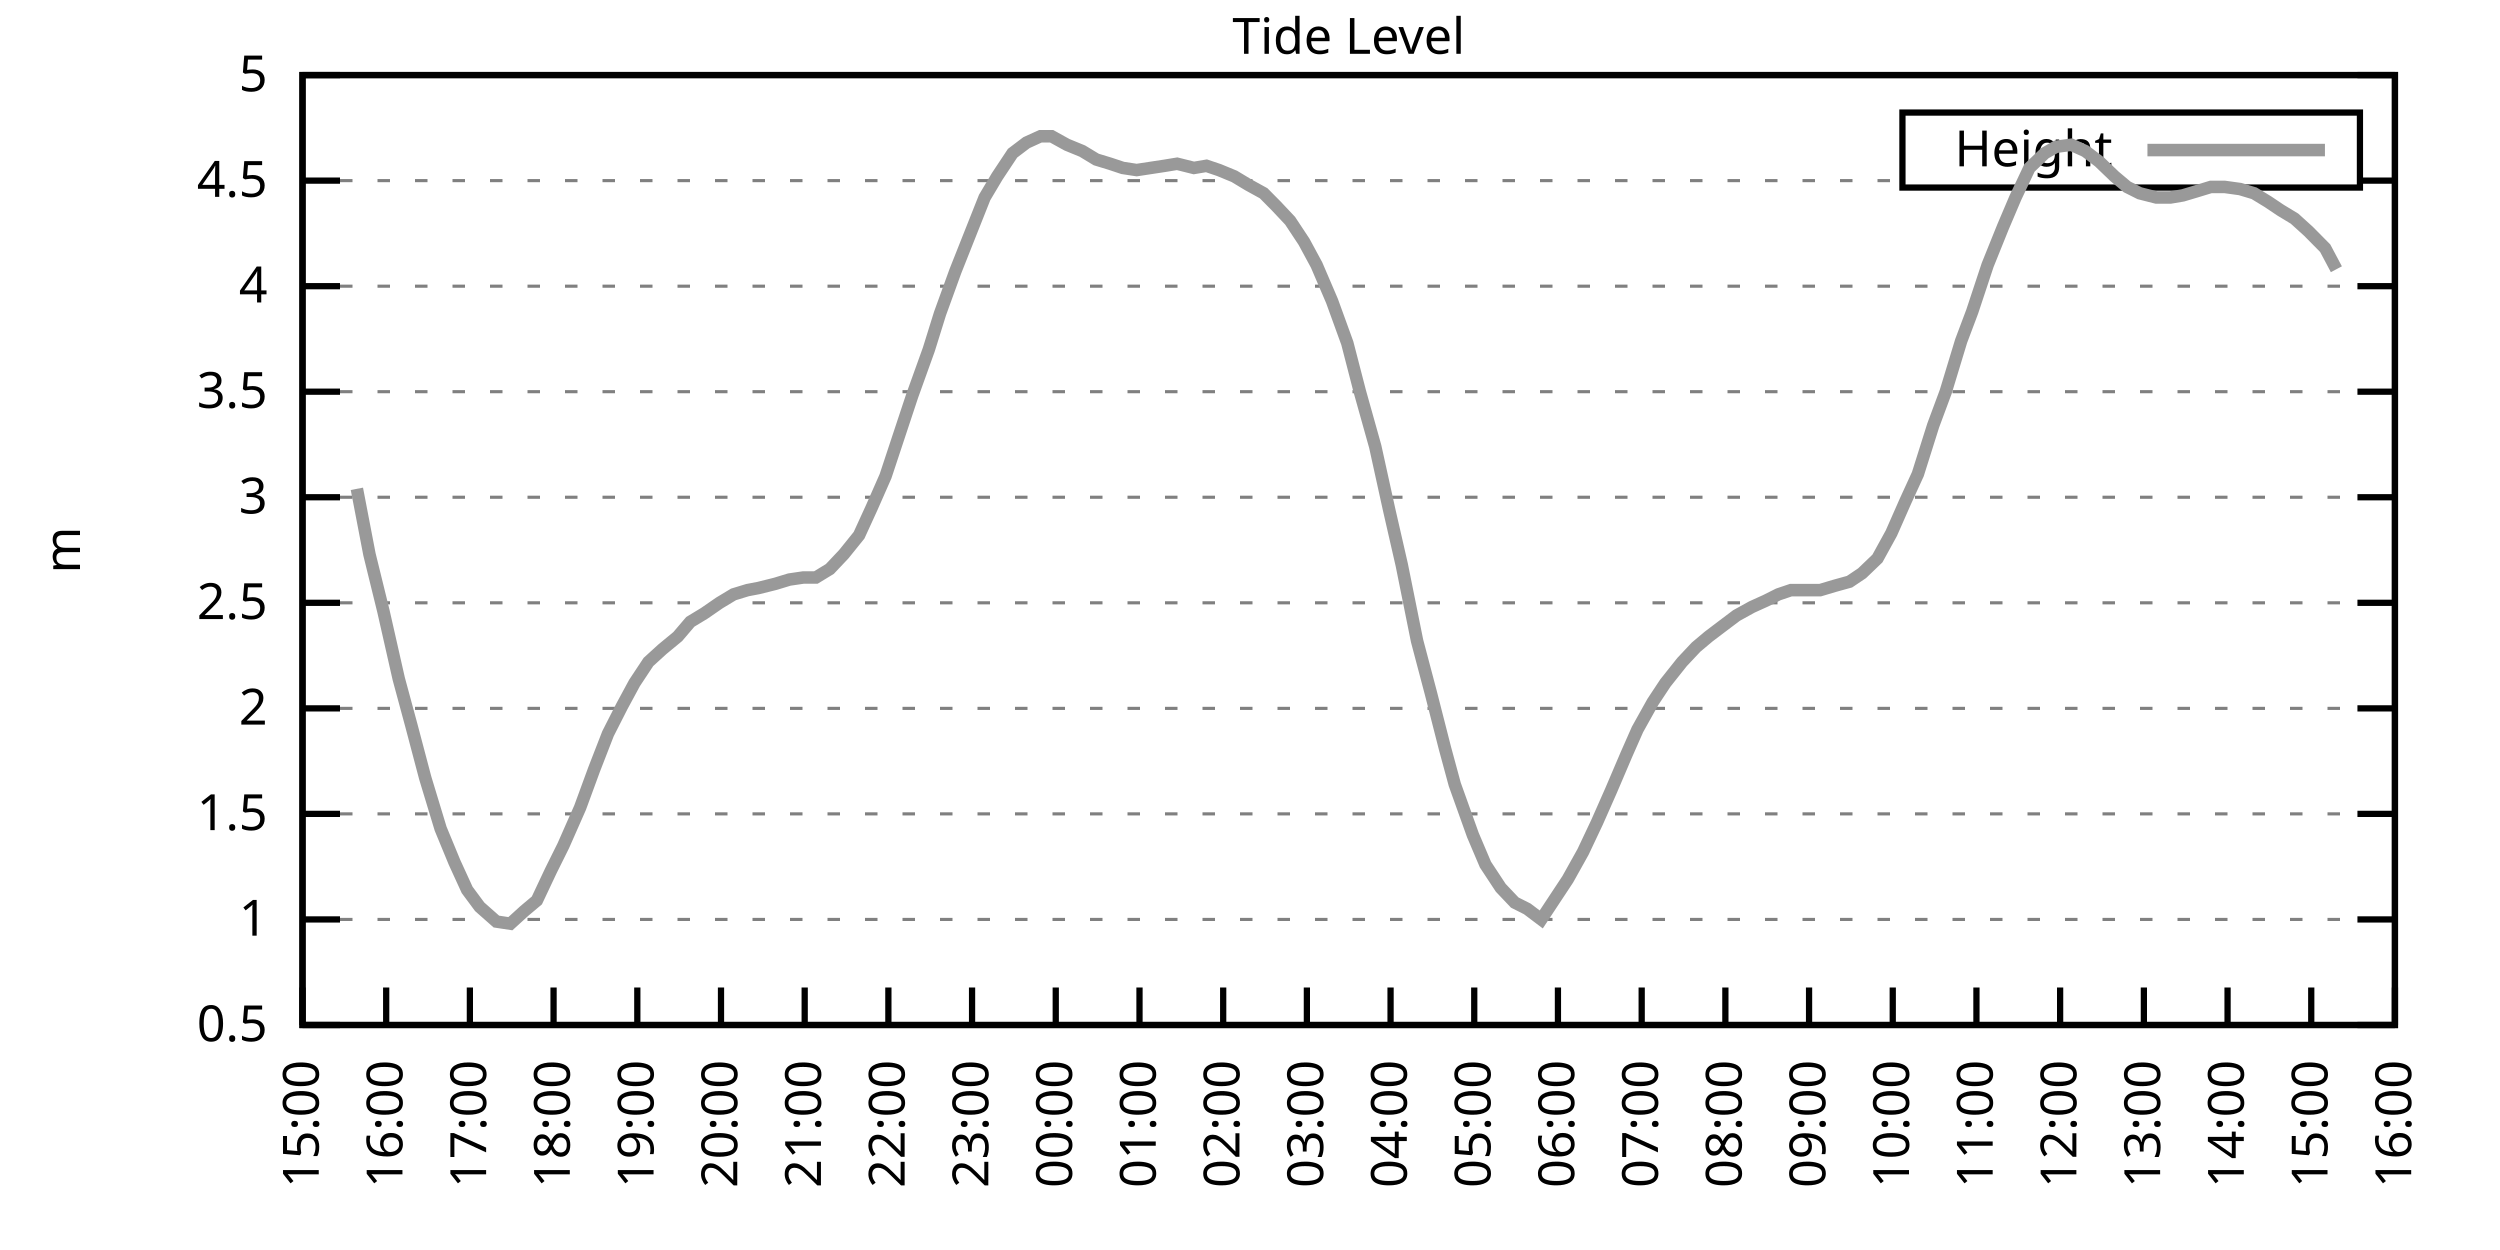
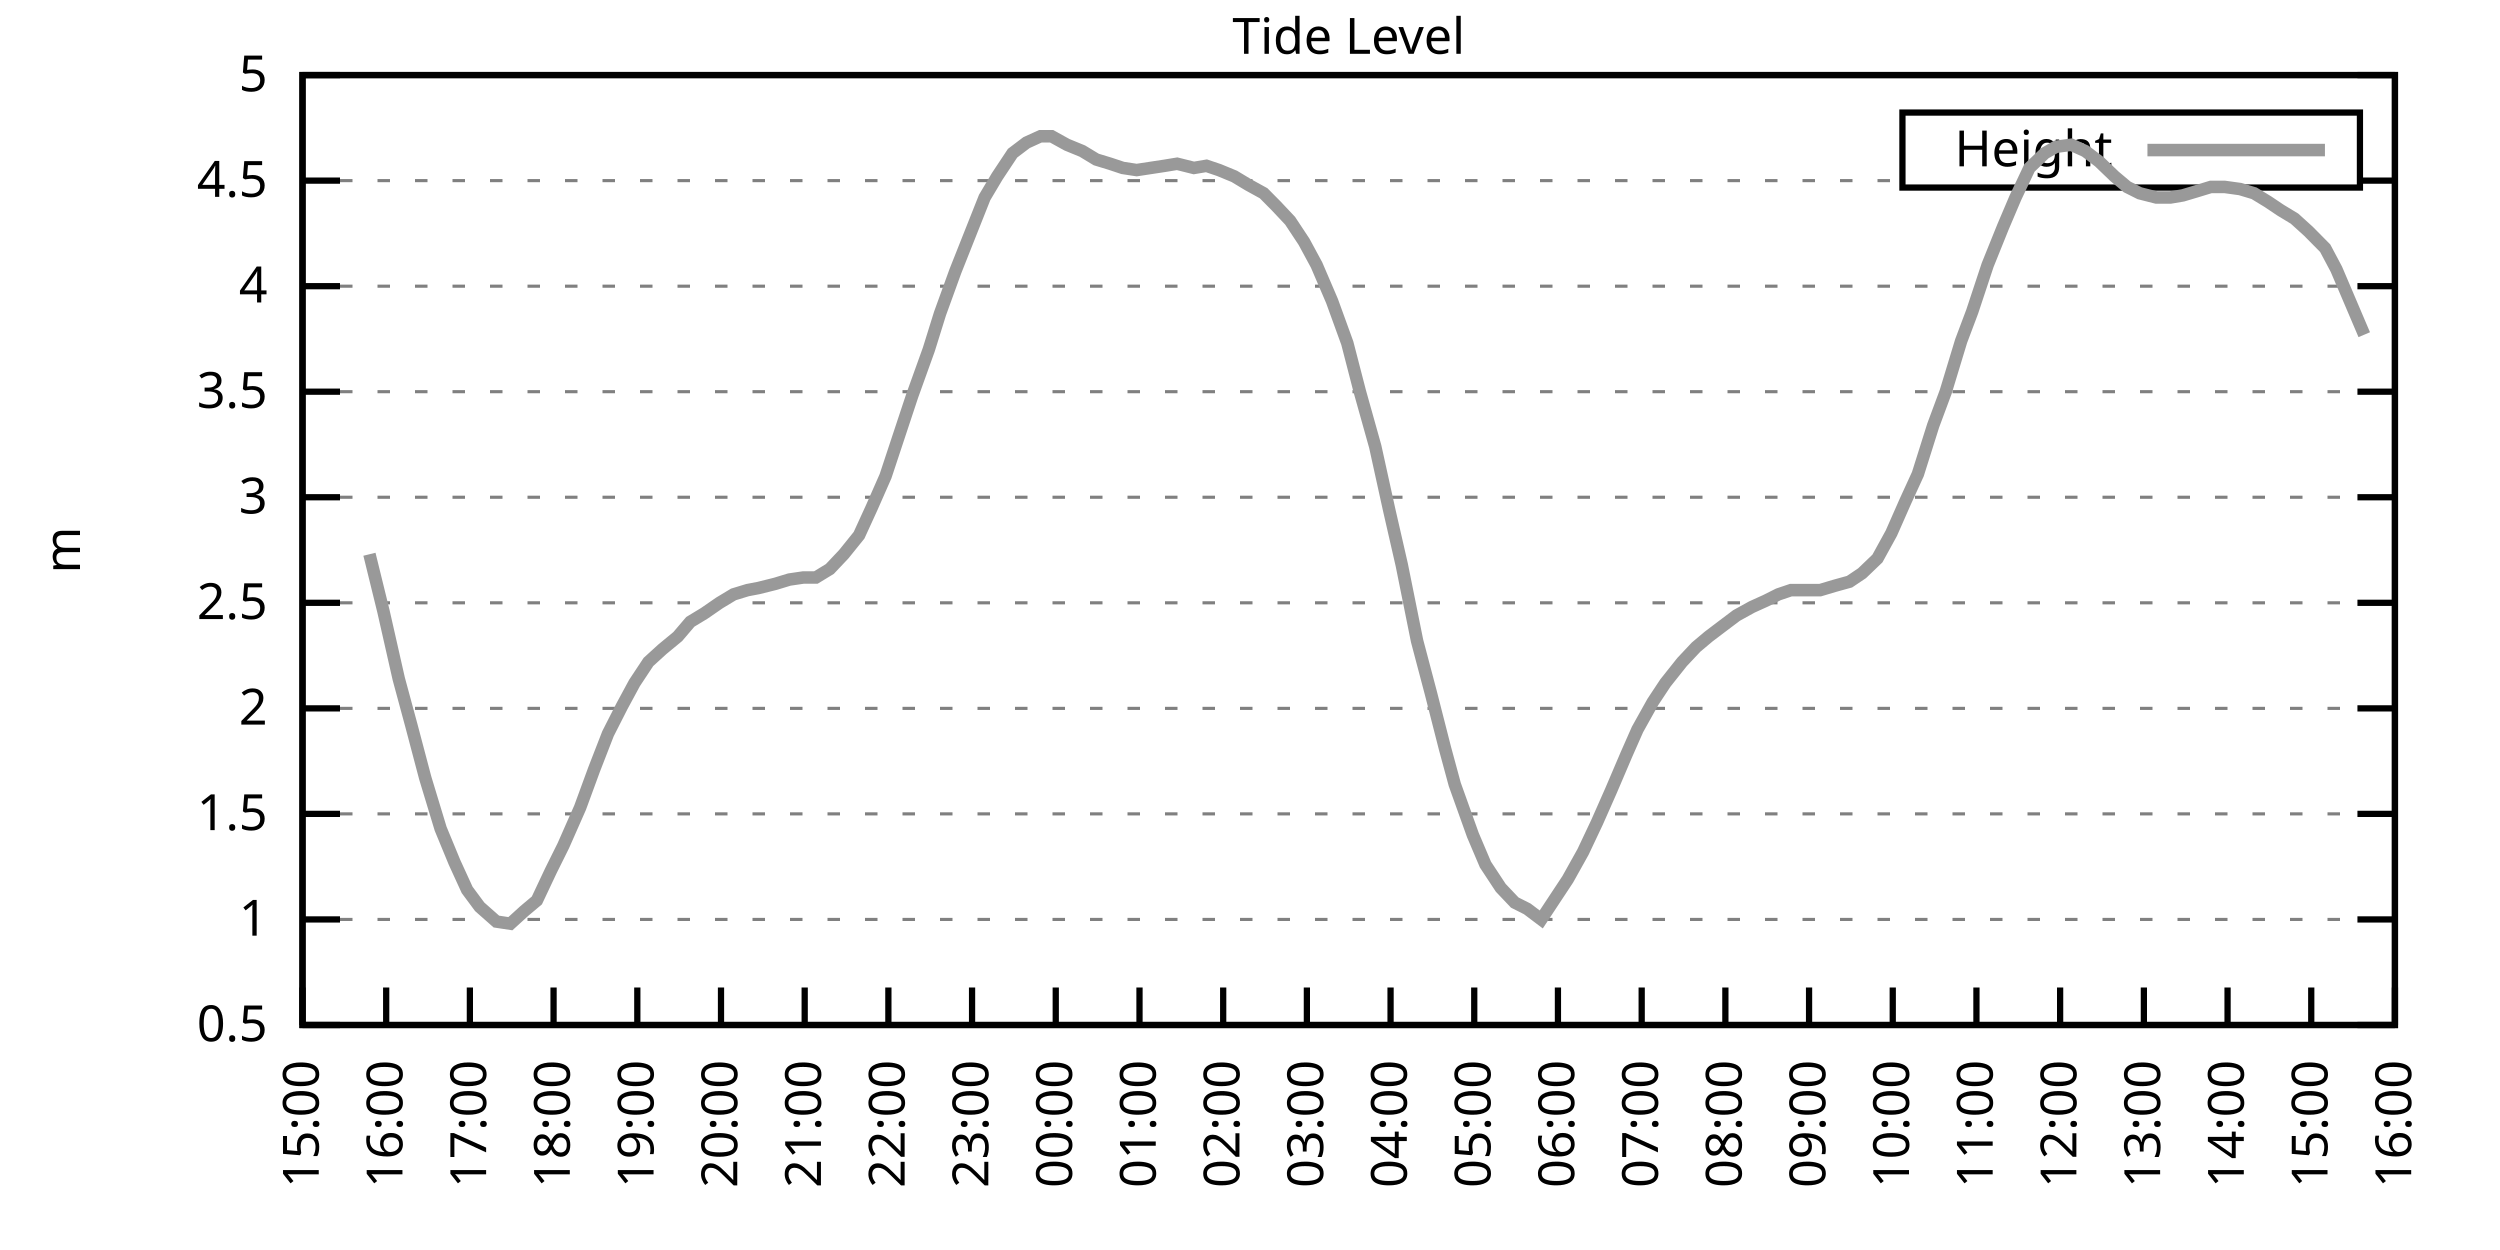
<svg xmlns="http://www.w3.org/2000/svg" xmlns:xlink="http://www.w3.org/1999/xlink" width="400" height="200" viewBox="0 0 400 200">
  <g id="gnuplot_canvas">
    <rect x="0" y="0" width="400" height="200" fill="none" />
    <defs>
      <circle id="gpDot" r="0.5" stroke-width="0.5" stroke="currentColor" />
      <path id="gpPt0" stroke-width="0.333" stroke="currentColor" d="M-1,0 h2 M0,-1 v2" />
      <path id="gpPt1" stroke-width="0.333" stroke="currentColor" d="M-1,-1 L1,1 M1,-1 L-1,1" />
      <path id="gpPt2" stroke-width="0.333" stroke="currentColor" d="M-1,0 L1,0 M0,-1 L0,1 M-1,-1 L1,1 M-1,1 L1,-1" />
      <rect id="gpPt3" stroke-width="0.333" stroke="currentColor" x="-1" y="-1" width="2" height="2" />
      <rect id="gpPt4" stroke-width="0.333" stroke="currentColor" fill="currentColor" x="-1" y="-1" width="2" height="2" />
      <circle id="gpPt5" stroke-width="0.333" stroke="currentColor" cx="0" cy="0" r="1" />
      <use xlink:href="#gpPt5" id="gpPt6" fill="currentColor" stroke="none" />
      <path id="gpPt7" stroke-width="0.333" stroke="currentColor" d="M0,-1.33 L-1.33,0.67 L1.33,0.67 z" />
      <use xlink:href="#gpPt7" id="gpPt8" fill="currentColor" stroke="none" />
      <use xlink:href="#gpPt7" id="gpPt9" stroke="currentColor" transform="rotate(180)" />
      <use xlink:href="#gpPt9" id="gpPt10" fill="currentColor" stroke="none" />
      <use xlink:href="#gpPt3" id="gpPt11" stroke="currentColor" transform="rotate(45)" />
      <use xlink:href="#gpPt11" id="gpPt12" fill="currentColor" stroke="none" />
      <path id="gpPt13" stroke-width="0.333" stroke="currentColor" d="M0,1.330 L1.265,0.411 L0.782,-1.067 L-0.782,-1.076 L-1.265,0.411 z" />
      <use xlink:href="#gpPt13" id="gpPt14" fill="currentColor" stroke="none" />
      <filter id="textbox" filterUnits="objectBoundingBox" x="0" y="0" height="1" width="1">
        <feFlood flood-color="white" flood-opacity="1" result="bgnd" />
        <feComposite in="SourceGraphic" in2="bgnd" operator="atop" />
      </filter>
      <filter id="greybox" filterUnits="objectBoundingBox" x="0" y="0" height="1" width="1">
        <feFlood flood-color="lightgrey" flood-opacity="1" result="grey" />
        <feComposite in="SourceGraphic" in2="grey" operator="atop" />
      </filter>
    </defs>
    <g fill="none" color="white" stroke="currentColor" stroke-width="1.00" stroke-linecap="butt" stroke-linejoin="miter">
</g>
    <g fill="none" color="black" stroke="currentColor" stroke-width="1.00" stroke-linecap="butt" stroke-linejoin="miter">
      <g stroke="none" shape-rendering="crispEdges">
        <polygon fill="rgb(255, 255, 255)" points="48.40,164.00 383.18,164.00 383.18,12.02 48.40,12.02 " />
      </g>
    </g>
    <g fill="none" color="black" stroke="currentColor" stroke-width="1.00" stroke-linecap="butt" stroke-linejoin="miter">
</g>
    <g fill="none" color="black" stroke="black" stroke-width="0.50" stroke-linecap="butt" stroke-linejoin="miter">
</g>
    <g fill="none" color="gray" stroke="currentColor" stroke-width="0.50" stroke-linecap="butt" stroke-linejoin="miter">
      <path stroke="gray" stroke-dasharray="2,4" class="gridline" d="M48.40,164.00 L383.19,164.00  " />
    </g>
    <g fill="none" color="gray" stroke="gray" stroke-width="1.00" stroke-linecap="butt" stroke-linejoin="miter">
</g>
    <g fill="none" color="black" stroke="currentColor" stroke-width="1.00" stroke-linecap="butt" stroke-linejoin="miter">
      <path stroke="black" d="M48.40,164.00 L54.40,164.00 M383.19,164.00 L377.19,164.00  " />
      <g transform="translate(42.80,166.60)" stroke="none" fill="black" font-family="Sans" font-size="8.00" text-anchor="end">
        <text>
          <tspan font-family="Sans"> 0.5</tspan>
        </text>
      </g>
    </g>
    <g fill="none" color="black" stroke="currentColor" stroke-width="1.00" stroke-linecap="butt" stroke-linejoin="miter">
</g>
    <g fill="none" color="black" stroke="black" stroke-width="0.50" stroke-linecap="butt" stroke-linejoin="miter">
</g>
    <g fill="none" color="gray" stroke="currentColor" stroke-width="0.50" stroke-linecap="butt" stroke-linejoin="miter">
      <path stroke="gray" stroke-dasharray="2,4" class="gridline" d="M48.40,147.11 L383.19,147.11  " />
    </g>
    <g fill="none" color="gray" stroke="gray" stroke-width="1.00" stroke-linecap="butt" stroke-linejoin="miter">
</g>
    <g fill="none" color="black" stroke="currentColor" stroke-width="1.00" stroke-linecap="butt" stroke-linejoin="miter">
      <path stroke="black" d="M48.40,147.11 L54.40,147.11 M383.19,147.11 L377.19,147.11  " />
      <g transform="translate(42.80,149.71)" stroke="none" fill="black" font-family="Sans" font-size="8.00" text-anchor="end">
        <text>
          <tspan font-family="Sans"> 1</tspan>
        </text>
      </g>
    </g>
    <g fill="none" color="black" stroke="currentColor" stroke-width="1.00" stroke-linecap="butt" stroke-linejoin="miter">
</g>
    <g fill="none" color="black" stroke="black" stroke-width="0.50" stroke-linecap="butt" stroke-linejoin="miter">
</g>
    <g fill="none" color="gray" stroke="currentColor" stroke-width="0.50" stroke-linecap="butt" stroke-linejoin="miter">
      <path stroke="gray" stroke-dasharray="2,4" class="gridline" d="M48.40,130.22 L383.19,130.22  " />
    </g>
    <g fill="none" color="gray" stroke="gray" stroke-width="1.00" stroke-linecap="butt" stroke-linejoin="miter">
</g>
    <g fill="none" color="black" stroke="currentColor" stroke-width="1.00" stroke-linecap="butt" stroke-linejoin="miter">
      <path stroke="black" d="M48.40,130.22 L54.40,130.22 M383.19,130.22 L377.19,130.22  " />
      <g transform="translate(42.80,132.82)" stroke="none" fill="black" font-family="Sans" font-size="8.00" text-anchor="end">
        <text>
          <tspan font-family="Sans"> 1.5</tspan>
        </text>
      </g>
    </g>
    <g fill="none" color="black" stroke="currentColor" stroke-width="1.00" stroke-linecap="butt" stroke-linejoin="miter">
</g>
    <g fill="none" color="black" stroke="black" stroke-width="0.50" stroke-linecap="butt" stroke-linejoin="miter">
</g>
    <g fill="none" color="gray" stroke="currentColor" stroke-width="0.50" stroke-linecap="butt" stroke-linejoin="miter">
      <path stroke="gray" stroke-dasharray="2,4" class="gridline" d="M48.40,113.34 L383.19,113.34  " />
    </g>
    <g fill="none" color="gray" stroke="gray" stroke-width="1.00" stroke-linecap="butt" stroke-linejoin="miter">
</g>
    <g fill="none" color="black" stroke="currentColor" stroke-width="1.00" stroke-linecap="butt" stroke-linejoin="miter">
      <path stroke="black" d="M48.40,113.34 L54.40,113.34 M383.19,113.34 L377.19,113.34  " />
      <g transform="translate(42.80,115.94)" stroke="none" fill="black" font-family="Sans" font-size="8.00" text-anchor="end">
        <text>
          <tspan font-family="Sans"> 2</tspan>
        </text>
      </g>
    </g>
    <g fill="none" color="black" stroke="currentColor" stroke-width="1.00" stroke-linecap="butt" stroke-linejoin="miter">
</g>
    <g fill="none" color="black" stroke="black" stroke-width="0.50" stroke-linecap="butt" stroke-linejoin="miter">
</g>
    <g fill="none" color="gray" stroke="currentColor" stroke-width="0.50" stroke-linecap="butt" stroke-linejoin="miter">
      <path stroke="gray" stroke-dasharray="2,4" class="gridline" d="M48.40,96.45 L383.19,96.45  " />
    </g>
    <g fill="none" color="gray" stroke="gray" stroke-width="1.00" stroke-linecap="butt" stroke-linejoin="miter">
</g>
    <g fill="none" color="black" stroke="currentColor" stroke-width="1.00" stroke-linecap="butt" stroke-linejoin="miter">
      <path stroke="black" d="M48.40,96.45 L54.40,96.45 M383.19,96.45 L377.19,96.45  " />
      <g transform="translate(42.80,99.05)" stroke="none" fill="black" font-family="Sans" font-size="8.00" text-anchor="end">
        <text>
          <tspan font-family="Sans"> 2.5</tspan>
        </text>
      </g>
    </g>
    <g fill="none" color="black" stroke="currentColor" stroke-width="1.00" stroke-linecap="butt" stroke-linejoin="miter">
</g>
    <g fill="none" color="black" stroke="black" stroke-width="0.50" stroke-linecap="butt" stroke-linejoin="miter">
</g>
    <g fill="none" color="gray" stroke="currentColor" stroke-width="0.50" stroke-linecap="butt" stroke-linejoin="miter">
      <path stroke="gray" stroke-dasharray="2,4" class="gridline" d="M48.40,79.56 L383.19,79.56  " />
    </g>
    <g fill="none" color="gray" stroke="gray" stroke-width="1.00" stroke-linecap="butt" stroke-linejoin="miter">
</g>
    <g fill="none" color="black" stroke="currentColor" stroke-width="1.00" stroke-linecap="butt" stroke-linejoin="miter">
      <path stroke="black" d="M48.40,79.56 L54.40,79.56 M383.19,79.56 L377.19,79.56  " />
      <g transform="translate(42.80,82.16)" stroke="none" fill="black" font-family="Sans" font-size="8.00" text-anchor="end">
        <text>
          <tspan font-family="Sans"> 3</tspan>
        </text>
      </g>
    </g>
    <g fill="none" color="black" stroke="currentColor" stroke-width="1.00" stroke-linecap="butt" stroke-linejoin="miter">
</g>
    <g fill="none" color="black" stroke="black" stroke-width="0.50" stroke-linecap="butt" stroke-linejoin="miter">
</g>
    <g fill="none" color="gray" stroke="currentColor" stroke-width="0.50" stroke-linecap="butt" stroke-linejoin="miter">
      <path stroke="gray" stroke-dasharray="2,4" class="gridline" d="M48.40,62.67 L383.19,62.67  " />
    </g>
    <g fill="none" color="gray" stroke="gray" stroke-width="1.00" stroke-linecap="butt" stroke-linejoin="miter">
</g>
    <g fill="none" color="black" stroke="currentColor" stroke-width="1.00" stroke-linecap="butt" stroke-linejoin="miter">
      <path stroke="black" d="M48.40,62.67 L54.40,62.67 M383.19,62.67 L377.19,62.67  " />
      <g transform="translate(42.80,65.27)" stroke="none" fill="black" font-family="Sans" font-size="8.00" text-anchor="end">
        <text>
          <tspan font-family="Sans"> 3.5</tspan>
        </text>
      </g>
    </g>
    <g fill="none" color="black" stroke="currentColor" stroke-width="1.00" stroke-linecap="butt" stroke-linejoin="miter">
</g>
    <g fill="none" color="black" stroke="black" stroke-width="0.50" stroke-linecap="butt" stroke-linejoin="miter">
</g>
    <g fill="none" color="gray" stroke="currentColor" stroke-width="0.50" stroke-linecap="butt" stroke-linejoin="miter">
      <path stroke="gray" stroke-dasharray="2,4" class="gridline" d="M48.40,45.79 L383.19,45.79  " />
    </g>
    <g fill="none" color="gray" stroke="gray" stroke-width="1.00" stroke-linecap="butt" stroke-linejoin="miter">
</g>
    <g fill="none" color="black" stroke="currentColor" stroke-width="1.00" stroke-linecap="butt" stroke-linejoin="miter">
      <path stroke="black" d="M48.40,45.79 L54.40,45.79 M383.19,45.79 L377.19,45.79  " />
      <g transform="translate(42.80,48.39)" stroke="none" fill="black" font-family="Sans" font-size="8.00" text-anchor="end">
        <text>
          <tspan font-family="Sans"> 4</tspan>
        </text>
      </g>
    </g>
    <g fill="none" color="black" stroke="currentColor" stroke-width="1.00" stroke-linecap="butt" stroke-linejoin="miter">
</g>
    <g fill="none" color="black" stroke="black" stroke-width="0.50" stroke-linecap="butt" stroke-linejoin="miter">
</g>
    <g fill="none" color="gray" stroke="currentColor" stroke-width="0.50" stroke-linecap="butt" stroke-linejoin="miter">
      <path stroke="gray" stroke-dasharray="2,4" class="gridline" d="M48.40,28.90 L304.39,28.90 M377.59,28.90 L383.19,28.90  " />
    </g>
    <g fill="none" color="gray" stroke="gray" stroke-width="1.00" stroke-linecap="butt" stroke-linejoin="miter">
</g>
    <g fill="none" color="black" stroke="currentColor" stroke-width="1.00" stroke-linecap="butt" stroke-linejoin="miter">
      <path stroke="black" d="M48.40,28.90 L54.40,28.90 M383.19,28.90 L377.19,28.90  " />
      <g transform="translate(42.80,31.50)" stroke="none" fill="black" font-family="Sans" font-size="8.00" text-anchor="end">
        <text>
          <tspan font-family="Sans"> 4.5</tspan>
        </text>
      </g>
    </g>
    <g fill="none" color="black" stroke="currentColor" stroke-width="1.00" stroke-linecap="butt" stroke-linejoin="miter">
</g>
    <g fill="none" color="black" stroke="black" stroke-width="0.50" stroke-linecap="butt" stroke-linejoin="miter">
</g>
    <g fill="none" color="gray" stroke="currentColor" stroke-width="0.50" stroke-linecap="butt" stroke-linejoin="miter">
      <path stroke="gray" stroke-dasharray="2,4" class="gridline" d="M48.40,12.01 L383.19,12.01  " />
    </g>
    <g fill="none" color="gray" stroke="gray" stroke-width="1.00" stroke-linecap="butt" stroke-linejoin="miter">
</g>
    <g fill="none" color="black" stroke="currentColor" stroke-width="1.00" stroke-linecap="butt" stroke-linejoin="miter">
      <path stroke="black" d="M48.40,12.01 L54.40,12.01 M383.19,12.01 L377.19,12.01  " />
      <g transform="translate(42.80,14.61)" stroke="none" fill="black" font-family="Sans" font-size="8.00" text-anchor="end">
        <text>
          <tspan font-family="Sans"> 5</tspan>
        </text>
      </g>
    </g>
    <g fill="none" color="black" stroke="currentColor" stroke-width="1.00" stroke-linecap="butt" stroke-linejoin="miter">
      <path stroke="black" d="M48.40,164.00 L48.40,158.00  " />
      <g transform="translate(51.00,169.60) rotate(270.00)" stroke="none" fill="black" font-family="Sans" font-size="8.00" text-anchor="end">
        <text>
          <tspan font-family="Sans">15:00</tspan>
        </text>
      </g>
    </g>
    <g fill="none" color="black" stroke="currentColor" stroke-width="1.00" stroke-linecap="butt" stroke-linejoin="miter">
      <path stroke="black" d="M61.79,164.00 L61.79,158.00  " />
      <g transform="translate(64.39,169.60) rotate(270.00)" stroke="none" fill="black" font-family="Sans" font-size="8.00" text-anchor="end">
        <text>
          <tspan font-family="Sans">16:00</tspan>
        </text>
      </g>
    </g>
    <g fill="none" color="black" stroke="currentColor" stroke-width="1.00" stroke-linecap="butt" stroke-linejoin="miter">
      <path stroke="black" d="M75.18,164.00 L75.18,158.00  " />
      <g transform="translate(77.78,169.60) rotate(270.00)" stroke="none" fill="black" font-family="Sans" font-size="8.00" text-anchor="end">
        <text>
          <tspan font-family="Sans">17:00</tspan>
        </text>
      </g>
    </g>
    <g fill="none" color="black" stroke="currentColor" stroke-width="1.00" stroke-linecap="butt" stroke-linejoin="miter">
      <path stroke="black" d="M88.57,164.00 L88.57,158.00  " />
      <g transform="translate(91.17,169.60) rotate(270.00)" stroke="none" fill="black" font-family="Sans" font-size="8.00" text-anchor="end">
        <text>
          <tspan font-family="Sans">18:00</tspan>
        </text>
      </g>
    </g>
    <g fill="none" color="black" stroke="currentColor" stroke-width="1.00" stroke-linecap="butt" stroke-linejoin="miter">
      <path stroke="black" d="M101.97,164.00 L101.97,158.00  " />
      <g transform="translate(104.57,169.60) rotate(270.00)" stroke="none" fill="black" font-family="Sans" font-size="8.00" text-anchor="end">
        <text>
          <tspan font-family="Sans">19:00</tspan>
        </text>
      </g>
    </g>
    <g fill="none" color="black" stroke="currentColor" stroke-width="1.00" stroke-linecap="butt" stroke-linejoin="miter">
      <path stroke="black" d="M115.36,164.00 L115.36,158.00  " />
      <g transform="translate(117.96,169.60) rotate(270.00)" stroke="none" fill="black" font-family="Sans" font-size="8.00" text-anchor="end">
        <text>
          <tspan font-family="Sans">20:00</tspan>
        </text>
      </g>
    </g>
    <g fill="none" color="black" stroke="currentColor" stroke-width="1.00" stroke-linecap="butt" stroke-linejoin="miter">
      <path stroke="black" d="M128.75,164.00 L128.75,158.00  " />
      <g transform="translate(131.35,169.60) rotate(270.00)" stroke="none" fill="black" font-family="Sans" font-size="8.00" text-anchor="end">
        <text>
          <tspan font-family="Sans">21:00</tspan>
        </text>
      </g>
    </g>
    <g fill="none" color="black" stroke="currentColor" stroke-width="1.00" stroke-linecap="butt" stroke-linejoin="miter">
      <path stroke="black" d="M142.14,164.00 L142.14,158.00  " />
      <g transform="translate(144.74,169.60) rotate(270.00)" stroke="none" fill="black" font-family="Sans" font-size="8.00" text-anchor="end">
        <text>
          <tspan font-family="Sans">22:00</tspan>
        </text>
      </g>
    </g>
    <g fill="none" color="black" stroke="currentColor" stroke-width="1.00" stroke-linecap="butt" stroke-linejoin="miter">
      <path stroke="black" d="M155.53,164.00 L155.53,158.00  " />
      <g transform="translate(158.13,169.60) rotate(270.00)" stroke="none" fill="black" font-family="Sans" font-size="8.00" text-anchor="end">
        <text>
          <tspan font-family="Sans">23:00</tspan>
        </text>
      </g>
    </g>
    <g fill="none" color="black" stroke="currentColor" stroke-width="1.00" stroke-linecap="butt" stroke-linejoin="miter">
      <path stroke="black" d="M168.92,164.00 L168.92,158.00  " />
      <g transform="translate(171.52,169.60) rotate(270.00)" stroke="none" fill="black" font-family="Sans" font-size="8.00" text-anchor="end">
        <text>
          <tspan font-family="Sans">00:00</tspan>
        </text>
      </g>
    </g>
    <g fill="none" color="black" stroke="currentColor" stroke-width="1.00" stroke-linecap="butt" stroke-linejoin="miter">
      <path stroke="black" d="M182.32,164.00 L182.32,158.00  " />
      <g transform="translate(184.92,169.60) rotate(270.00)" stroke="none" fill="black" font-family="Sans" font-size="8.00" text-anchor="end">
        <text>
          <tspan font-family="Sans">01:00</tspan>
        </text>
      </g>
    </g>
    <g fill="none" color="black" stroke="currentColor" stroke-width="1.00" stroke-linecap="butt" stroke-linejoin="miter">
      <path stroke="black" d="M195.71,164.00 L195.71,158.00  " />
      <g transform="translate(198.31,169.60) rotate(270.00)" stroke="none" fill="black" font-family="Sans" font-size="8.00" text-anchor="end">
        <text>
          <tspan font-family="Sans">02:00</tspan>
        </text>
      </g>
    </g>
    <g fill="none" color="black" stroke="currentColor" stroke-width="1.00" stroke-linecap="butt" stroke-linejoin="miter">
      <path stroke="black" d="M209.10,164.00 L209.10,158.00  " />
      <g transform="translate(211.70,169.60) rotate(270.00)" stroke="none" fill="black" font-family="Sans" font-size="8.00" text-anchor="end">
        <text>
          <tspan font-family="Sans">03:00</tspan>
        </text>
      </g>
    </g>
    <g fill="none" color="black" stroke="currentColor" stroke-width="1.00" stroke-linecap="butt" stroke-linejoin="miter">
      <path stroke="black" d="M222.49,164.00 L222.49,158.00  " />
      <g transform="translate(225.09,169.60) rotate(270.00)" stroke="none" fill="black" font-family="Sans" font-size="8.00" text-anchor="end">
        <text>
          <tspan font-family="Sans">04:00</tspan>
        </text>
      </g>
    </g>
    <g fill="none" color="black" stroke="currentColor" stroke-width="1.00" stroke-linecap="butt" stroke-linejoin="miter">
      <path stroke="black" d="M235.88,164.00 L235.88,158.00  " />
      <g transform="translate(238.48,169.60) rotate(270.00)" stroke="none" fill="black" font-family="Sans" font-size="8.00" text-anchor="end">
        <text>
          <tspan font-family="Sans">05:00</tspan>
        </text>
      </g>
    </g>
    <g fill="none" color="black" stroke="currentColor" stroke-width="1.00" stroke-linecap="butt" stroke-linejoin="miter">
      <path stroke="black" d="M249.27,164.00 L249.27,158.00  " />
      <g transform="translate(251.87,169.60) rotate(270.00)" stroke="none" fill="black" font-family="Sans" font-size="8.00" text-anchor="end">
        <text>
          <tspan font-family="Sans">06:00</tspan>
        </text>
      </g>
    </g>
    <g fill="none" color="black" stroke="currentColor" stroke-width="1.00" stroke-linecap="butt" stroke-linejoin="miter">
      <path stroke="black" d="M262.67,164.00 L262.67,158.00  " />
      <g transform="translate(265.27,169.60) rotate(270.00)" stroke="none" fill="black" font-family="Sans" font-size="8.00" text-anchor="end">
        <text>
          <tspan font-family="Sans">07:00</tspan>
        </text>
      </g>
    </g>
    <g fill="none" color="black" stroke="currentColor" stroke-width="1.00" stroke-linecap="butt" stroke-linejoin="miter">
      <path stroke="black" d="M276.06,164.00 L276.06,158.00  " />
      <g transform="translate(278.66,169.60) rotate(270.00)" stroke="none" fill="black" font-family="Sans" font-size="8.00" text-anchor="end">
        <text>
          <tspan font-family="Sans">08:00</tspan>
        </text>
      </g>
    </g>
    <g fill="none" color="black" stroke="currentColor" stroke-width="1.00" stroke-linecap="butt" stroke-linejoin="miter">
      <path stroke="black" d="M289.45,164.00 L289.45,158.00  " />
      <g transform="translate(292.05,169.60) rotate(270.00)" stroke="none" fill="black" font-family="Sans" font-size="8.00" text-anchor="end">
        <text>
          <tspan font-family="Sans">09:00</tspan>
        </text>
      </g>
    </g>
    <g fill="none" color="black" stroke="currentColor" stroke-width="1.00" stroke-linecap="butt" stroke-linejoin="miter">
      <path stroke="black" d="M302.84,164.00 L302.84,158.00  " />
      <g transform="translate(305.44,169.60) rotate(270.00)" stroke="none" fill="black" font-family="Sans" font-size="8.00" text-anchor="end">
        <text>
          <tspan font-family="Sans">10:00</tspan>
        </text>
      </g>
    </g>
    <g fill="none" color="black" stroke="currentColor" stroke-width="1.00" stroke-linecap="butt" stroke-linejoin="miter">
      <path stroke="black" d="M316.23,164.00 L316.23,158.00  " />
      <g transform="translate(318.83,169.60) rotate(270.00)" stroke="none" fill="black" font-family="Sans" font-size="8.00" text-anchor="end">
        <text>
          <tspan font-family="Sans">11:00</tspan>
        </text>
      </g>
    </g>
    <g fill="none" color="black" stroke="currentColor" stroke-width="1.00" stroke-linecap="butt" stroke-linejoin="miter">
      <path stroke="black" d="M329.62,164.00 L329.62,158.00  " />
      <g transform="translate(332.22,169.60) rotate(270.00)" stroke="none" fill="black" font-family="Sans" font-size="8.00" text-anchor="end">
        <text>
          <tspan font-family="Sans">12:00</tspan>
        </text>
      </g>
    </g>
    <g fill="none" color="black" stroke="currentColor" stroke-width="1.00" stroke-linecap="butt" stroke-linejoin="miter">
      <path stroke="black" d="M343.02,164.00 L343.02,158.00  " />
      <g transform="translate(345.62,169.60) rotate(270.00)" stroke="none" fill="black" font-family="Sans" font-size="8.00" text-anchor="end">
        <text>
          <tspan font-family="Sans">13:00</tspan>
        </text>
      </g>
    </g>
    <g fill="none" color="black" stroke="currentColor" stroke-width="1.00" stroke-linecap="butt" stroke-linejoin="miter">
      <path stroke="black" d="M356.41,164.00 L356.41,158.00  " />
      <g transform="translate(359.01,169.60) rotate(270.00)" stroke="none" fill="black" font-family="Sans" font-size="8.00" text-anchor="end">
        <text>
          <tspan font-family="Sans">14:00</tspan>
        </text>
      </g>
    </g>
    <g fill="none" color="black" stroke="currentColor" stroke-width="1.00" stroke-linecap="butt" stroke-linejoin="miter">
      <path stroke="black" d="M369.80,164.00 L369.80,158.00  " />
      <g transform="translate(372.40,169.60) rotate(270.00)" stroke="none" fill="black" font-family="Sans" font-size="8.00" text-anchor="end">
        <text>
          <tspan font-family="Sans">15:00</tspan>
        </text>
      </g>
    </g>
    <g fill="none" color="black" stroke="currentColor" stroke-width="1.00" stroke-linecap="butt" stroke-linejoin="miter">
      <path stroke="black" d="M383.19,164.00 L383.19,158.00  " />
      <g transform="translate(385.79,169.60) rotate(270.00)" stroke="none" fill="black" font-family="Sans" font-size="8.00" text-anchor="end">
        <text>
          <tspan font-family="Sans">16:00</tspan>
        </text>
      </g>
    </g>
    <g fill="none" color="black" stroke="currentColor" stroke-width="1.00" stroke-linecap="butt" stroke-linejoin="miter">
</g>
    <g fill="none" color="black" stroke="currentColor" stroke-width="1.00" stroke-linecap="butt" stroke-linejoin="miter">
      <path stroke="black" d="M48.40,12.01 L48.40,164.00 L383.19,164.00 L383.19,12.01 L48.40,12.01 Z  " />
    </g>
    <g fill="none" color="black" stroke="currentColor" stroke-width="1.00" stroke-linecap="butt" stroke-linejoin="miter">
</g>
    <g fill="none" color="black" stroke="currentColor" stroke-width="1.00" stroke-linecap="butt" stroke-linejoin="miter">
      <path stroke="black" d="M304.39,30.01 L304.39,18.01 L377.59,18.01 L377.59,30.01 L304.39,30.01 Z  " />
    </g>
    <g id="Tide_level_plot_1">
      <g fill="none" color="white" stroke="black" stroke-width="2.00" stroke-linecap="butt" stroke-linejoin="miter">
</g>
      <g fill="none" color="black" stroke="currentColor" stroke-width="2.00" stroke-linecap="butt" stroke-linejoin="miter">
        <g transform="translate(337.99,26.61)" stroke="none" fill="black" font-family="Sans" font-size="8.00" text-anchor="end">
          <text>
            <tspan font-family="Sans">Height</tspan>
          </text>
        </g>
      </g>
      <g fill="none" color="black" stroke="currentColor" stroke-width="2.00" stroke-linecap="butt" stroke-linejoin="miter">
-         <path stroke="rgb(153, 153, 153)" d="M343.59,24.01 L371.99,24.01 M57.10,78.21 L59.11,88.68 L61.35,97.80 L63.80,108.61 L65.81,116.04 L68.04,124.48   L70.50,132.59 L72.73,137.99 L74.74,142.38 L76.75,145.09 L79.42,147.45 L81.66,147.79 L83.89,145.76 L85.90,144.07   L88.13,139.34 L90.14,135.29 L92.82,129.21 L95.05,123.13 L97.28,117.39 L99.51,113.00 L101.52,109.28 L103.75,105.91   L105.98,103.88 L108.44,101.85 L110.45,99.49 L112.68,98.14 L115.13,96.45 L117.37,95.10 L119.60,94.42 L121.38,94.08   L124.06,93.41 L126.29,92.73 L128.53,92.40 L130.54,92.40 L132.77,91.04 L135.00,88.68 L137.45,85.64 L139.46,81.25   L141.69,76.18 L144.15,68.75 L145.94,63.35 L148.61,55.92 L150.40,50.18 L152.85,43.42 L154.86,38.35 L157.54,31.60   L159.55,28.22 L162.01,24.51 L164.24,22.82 L166.47,21.80 L168.25,21.80 L170.71,23.16 L173.17,24.17 L175.40,25.52   L177.63,26.20 L179.64,26.87 L181.87,27.21 L184.10,26.87 L186.33,26.53 L188.34,26.20 L191.02,26.87 L193.03,26.53   L195.04,27.21 L197.49,28.22 L199.73,29.57 L202.18,30.92 L204.19,32.95 L206.42,35.32 L208.65,38.69 L210.66,42.41   L213.12,48.15 L215.57,54.90 L217.58,62.67 L220.04,71.45 L222.27,81.59 L224.28,90.37 L226.73,102.53 L228.96,110.97   L231.20,119.75 L232.76,125.50 L235.66,133.60 L237.67,138.33 L240.12,142.05 L242.36,144.41 L244.36,145.42 L246.60,147.11   L249.05,143.40 L250.84,140.69 L253.29,136.30 L255.52,131.58 L257.76,126.51 L260.21,120.77 L262.00,116.71 L264.45,112.32   L266.46,109.28 L269.14,105.91 L271.37,103.54 L273.38,101.85 L275.61,100.16 L277.84,98.48 L280.30,97.12 L282.53,96.11   L284.54,95.10 L286.55,94.42 L289.23,94.42 L291.23,94.42 L293.47,93.75 L295.92,93.07 L297.93,91.72 L300.39,89.36   L302.62,85.30 L304.85,80.24 L306.86,75.85 L309.31,68.08 L311.32,62.67 L313.78,54.57 L315.56,49.84 L318.02,42.41   L320.47,36.33 L322.48,31.60 L324.71,26.87 L327.17,24.51 L328.95,23.49 L331.41,23.16 L333.64,24.17 L335.87,25.86   L338.33,28.22 L340.34,29.91 L342.35,30.92 L345.02,31.60 L347.26,31.60 L349.26,31.26 L351.50,30.59 L353.73,29.91   L355.96,29.91 L358.42,30.25 L360.65,30.92 L362.88,32.28 L364.89,33.63 L367.12,34.98 L369.35,37.00 L372.03,39.71   L373.82,43.08  " />
+         <path stroke="rgb(153, 153, 153)" d="M343.59,24.01 L371.99,24.01 M59.11,88.68 L61.35,97.80 L63.80,108.61 L65.81,116.04 L68.04,124.48 L70.50,132.59   L72.73,137.99 L74.74,142.38 L76.75,145.09 L79.42,147.45 L81.66,147.79 L83.89,145.76 L85.90,144.07 L88.13,139.34   L90.14,135.29 L92.82,129.21 L95.05,123.13 L97.28,117.39 L99.51,113.00 L101.52,109.28 L103.75,105.91 L105.98,103.88   L108.44,101.85 L110.45,99.49 L112.68,98.14 L115.13,96.45 L117.37,95.10 L119.60,94.42 L121.38,94.08 L124.06,93.41   L126.29,92.73 L128.53,92.40 L130.54,92.40 L132.77,91.04 L135.00,88.68 L137.45,85.64 L139.46,81.25 L141.69,76.18   L144.15,68.75 L145.94,63.35 L148.61,55.92 L150.40,50.18 L152.85,43.42 L154.86,38.35 L157.54,31.60 L159.55,28.22   L162.01,24.51 L164.24,22.82 L166.47,21.80 L168.25,21.80 L170.71,23.16 L173.17,24.17 L175.40,25.52 L177.63,26.20   L179.64,26.87 L181.87,27.21 L184.10,26.87 L186.33,26.53 L188.34,26.20 L191.02,26.87 L193.03,26.53 L195.04,27.21   L197.49,28.22 L199.73,29.57 L202.18,30.92 L204.19,32.95 L206.42,35.32 L208.65,38.69 L210.66,42.41 L213.12,48.15   L215.57,54.90 L217.58,62.67 L220.04,71.45 L222.27,81.59 L224.28,90.37 L226.73,102.53 L228.96,110.97 L231.20,119.75   L232.76,125.50 L235.66,133.60 L237.67,138.33 L240.12,142.05 L242.36,144.41 L244.36,145.42 L246.60,147.11 L249.05,143.40   L250.84,140.69 L253.29,136.30 L255.52,131.58 L257.76,126.51 L260.21,120.77 L262.00,116.71 L264.45,112.32 L266.46,109.28   L269.14,105.91 L271.37,103.54 L273.38,101.85 L275.61,100.16 L277.84,98.48 L280.30,97.12 L282.53,96.11 L284.54,95.10   L286.55,94.42 L289.23,94.42 L291.23,94.42 L293.47,93.75 L295.92,93.07 L297.93,91.72 L300.39,89.36 L302.62,85.30   L304.85,80.24 L306.86,75.85 L309.31,68.08 L311.32,62.67 L313.78,54.57 L315.56,49.84 L318.02,42.41 L320.47,36.33   L322.48,31.60 L324.71,26.87 L327.17,24.51 L328.95,23.49 L331.41,23.16 L333.64,24.17 L335.87,25.86 L338.33,28.22   L340.34,29.91 L342.35,30.92 L345.02,31.60 L347.26,31.60 L349.26,31.26 L351.50,30.59 L353.73,29.91 L355.96,29.91   L358.42,30.25 L360.65,30.92 L362.88,32.28 L364.89,33.63 L367.12,34.98 L369.35,37.00 L372.03,39.71 L373.82,43.08   L378.28,53.55  " />
      </g>
    </g>
    <g fill="none" color="black" stroke="currentColor" stroke-width="2.00" stroke-linecap="butt" stroke-linejoin="miter">
</g>
    <g fill="none" color="black" stroke="black" stroke-width="1.00" stroke-linecap="butt" stroke-linejoin="miter">
</g>
    <g fill="none" color="black" stroke="currentColor" stroke-width="1.00" stroke-linecap="butt" stroke-linejoin="miter">
      <path stroke="black" d="M48.40,12.01 L48.40,164.00 L383.19,164.00 L383.19,12.01 L48.40,12.01 Z  " />
      <g transform="translate(12.80,88.01) rotate(270.00)" stroke="none" fill="black" font-family="Sans" font-size="8.00" text-anchor="middle">
        <text>
          <tspan font-family="Sans">m</tspan>
        </text>
      </g>
    </g>
    <g fill="none" color="black" stroke="currentColor" stroke-width="1.00" stroke-linecap="butt" stroke-linejoin="miter">
</g>
    <g fill="none" color="black" stroke="currentColor" stroke-width="1.00" stroke-linecap="butt" stroke-linejoin="miter">
      <g transform="translate(215.79,8.61)" stroke="none" fill="black" font-family="Sans" font-size="8.00" text-anchor="middle">
        <text>
          <tspan font-family="Sans">Tide Level</tspan>
        </text>
      </g>
    </g>
    <g fill="none" color="black" stroke="currentColor" stroke-width="1.00" stroke-linecap="butt" stroke-linejoin="miter">
</g>
  </g>
</svg>
